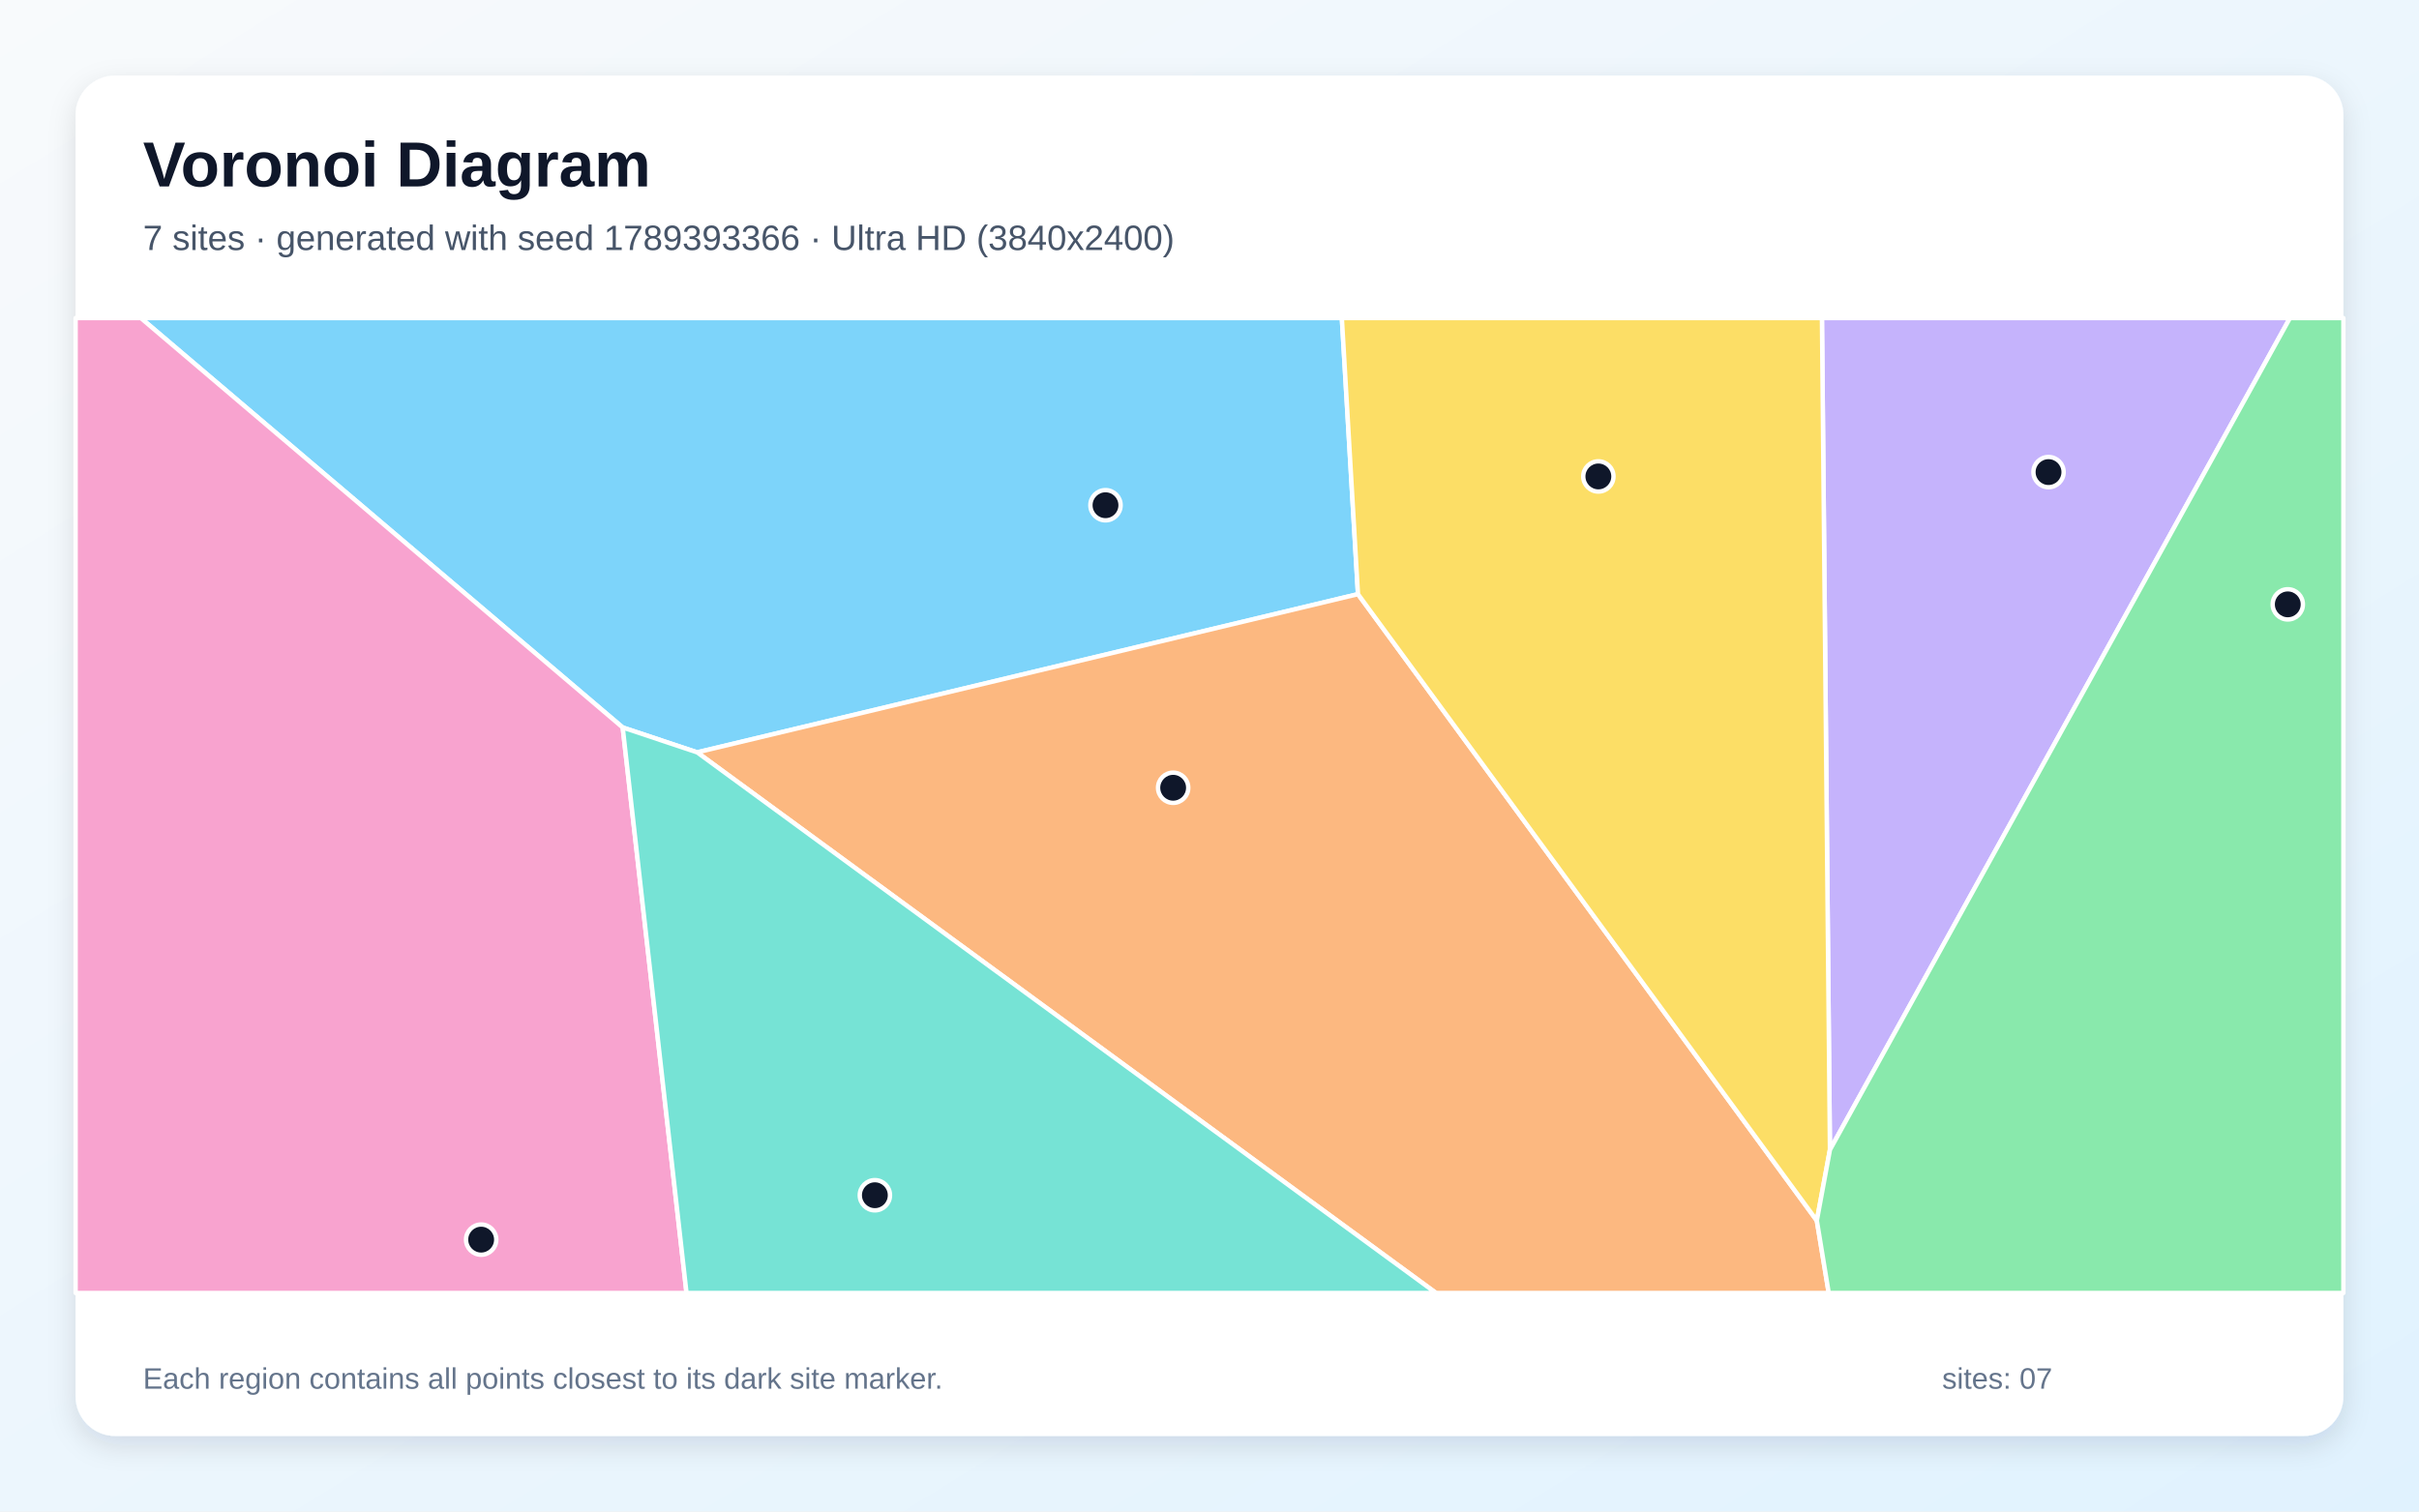
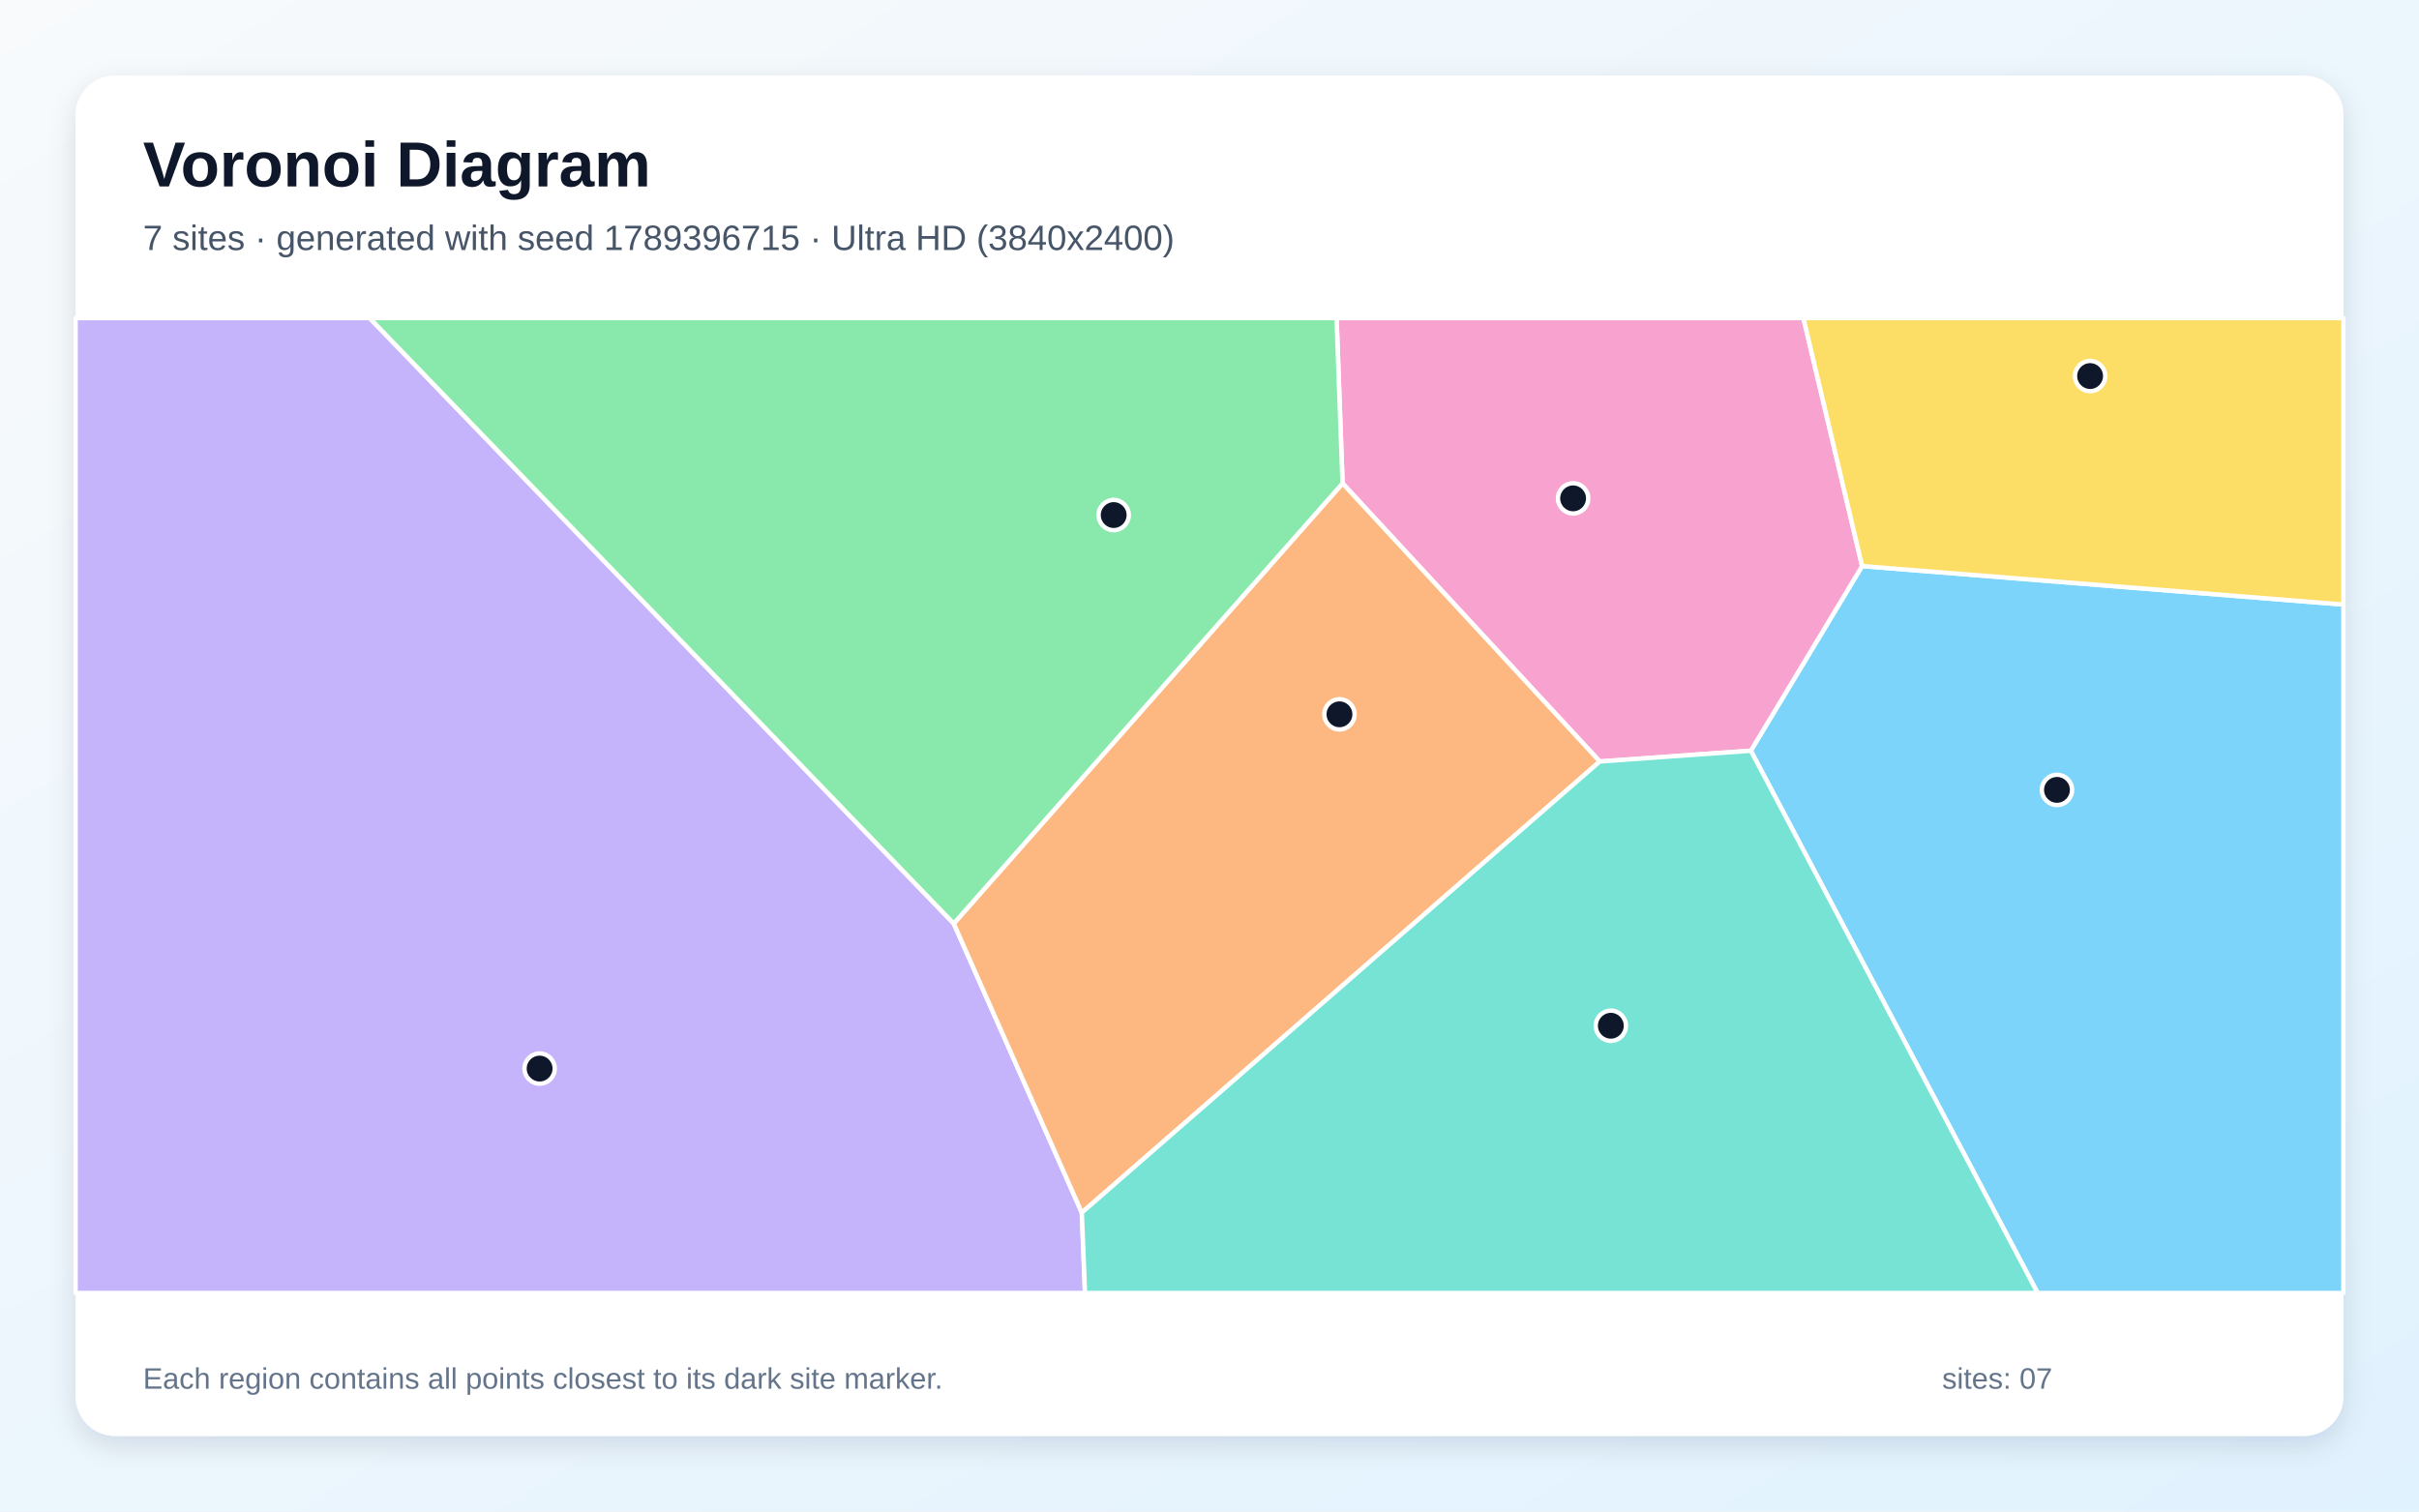
<svg xmlns="http://www.w3.org/2000/svg" width="3840" height="2400" viewBox="0 0 3840 2400" role="img" aria-labelledby="title description">
  <defs>
    <linearGradient id="background" x1="0" y1="0" x2="1" y2="1">
      <stop stop-color="#F8FAFC" />
      <stop offset="1" stop-color="#E0F2FE" />
    </linearGradient>
    <filter id="shadow" x="-5%" y="-5%" width="110%" height="110%">
      <feDropShadow dx="0" dy="15" stdDeviation="22" flood-color="#0F172A" flood-opacity=".12" />
    </filter>
  </defs>
  <rect width="3840" height="2400" fill="url(#background)" />
  <rect x="120" y="120" width="3600" height="2160" rx="63" fill="#FFFFFF" filter="url(#shadow)" />
  <g font-family="Arial, sans-serif">
    <text x="227" y="296" font-size="101" font-weight="700" fill="#0F172A">Voronoi Diagram</text>
-     <text x="227" y="397" font-size="56" fill="#475569">7 sites · generated with seed 1789393366 · Ultra HD (3840x2400)</text>
+     <text x="227" y="397" font-size="56" fill="#475569">7 sites · generated with seed 1789396715 · Ultra HD (3840x2400)</text>
  </g>
  <g stroke="#FFFFFF" stroke-width="7" stroke-linejoin="round">
-     <polygon points="2155.7,943.4 1106.7,1194.6 988.5,1155.1 223.6,505.0 2130.1,505.0" fill="#38BDF8" fill-opacity="0.65" />
-     <polygon points="2904.9,1825.7 2892.2,505.0 3635.1,505.0" fill="#A78BFA" fill-opacity="0.65" />
-     <polygon points="120.0,505.0 223.6,505.0 988.5,1155.1 1089.8,2053.0 120.0,2053.0" fill="#F472B6" fill-opacity="0.65" />
-     <polygon points="1106.7,1194.6 2155.7,943.4 2884.1,1938.1 2903.0,2053.0 2279.6,2053.0" fill="#FB923C" fill-opacity="0.65" />
-     <polygon points="2884.1,1938.1 2155.7,943.4 2130.1,505.0 2892.2,505.0 2904.9,1825.7" fill="#FACC15" fill-opacity="0.65" />
-     <polygon points="2884.1,1938.1 2904.9,1825.7 3635.1,505.0 3720.0,505.0 3720.0,2053.0 2903.0,2053.0" fill="#4ADE80" fill-opacity="0.65" />
-     <polygon points="988.5,1155.1 1106.7,1194.6 2279.6,2053.0 1089.8,2053.0" fill="#2DD4BF" fill-opacity="0.65" />
+     <polygon points="2779.3,1192.0 2956.0,898.8 3720.0,959.9 3720.0,2053.0 3234.6,2053.0" fill="#38BDF8" fill-opacity="0.65" />
+     <polygon points="120.0,505.0 586.8,505.0 1514.0,1466.4 1717.3,1925.4 1722.4,2053.0 120.0,2053.0" fill="#A78BFA" fill-opacity="0.65" />
+     <polygon points="2539.5,1209.1 2131.2,767.5 2121.7,505.0 2862.8,505.0 2956.0,898.8 2779.3,1192.0" fill="#F472B6" fill-opacity="0.65" />
+     <polygon points="1717.3,1925.4 1514.0,1466.4 2131.2,767.5 2539.5,1209.1" fill="#FB923C" fill-opacity="0.65" />
+     <polygon points="2956.0,898.8 2862.8,505.0 3720.0,505.0 3720.0,959.9" fill="#FACC15" fill-opacity="0.65" />
+     <polygon points="1514.0,1466.4 586.8,505.0 2121.7,505.0 2131.2,767.5" fill="#4ADE80" fill-opacity="0.65" />
+     <polygon points="1717.3,1925.4 2539.5,1209.1 2779.3,1192.0 3234.6,2053.0 1722.4,2053.0" fill="#2DD4BF" fill-opacity="0.65" />
  </g>
  <g>
-     <circle cx="1754.9" cy="802.2" r="24" fill="#0F172A" stroke="#FFFFFF" stroke-width="7" />
-     <circle cx="3251.9" cy="749.6" r="24" fill="#0F172A" stroke="#FFFFFF" stroke-width="7" />
-     <circle cx="763.8" cy="1968.3" r="24" fill="#0F172A" stroke="#FFFFFF" stroke-width="7" />
-     <circle cx="1862.3" cy="1250.8" r="24" fill="#0F172A" stroke="#FFFFFF" stroke-width="7" />
-     <circle cx="2537.3" cy="756.5" r="24" fill="#0F172A" stroke="#FFFFFF" stroke-width="7" />
-     <circle cx="3631.7" cy="959.6" r="24" fill="#0F172A" stroke="#FFFFFF" stroke-width="7" />
-     <circle cx="1388.8" cy="1897.8" r="24" fill="#0F172A" stroke="#FFFFFF" stroke-width="7" />
+     <circle cx="3265.3" cy="1254.2" r="24" fill="#0F172A" stroke="#FFFFFF" stroke-width="7" />
+     <circle cx="856.6" cy="1696.7" r="24" fill="#0F172A" stroke="#FFFFFF" stroke-width="7" />
+     <circle cx="2497.2" cy="791.3" r="24" fill="#0F172A" stroke="#FFFFFF" stroke-width="7" />
+     <circle cx="2126.3" cy="1134.2" r="24" fill="#0F172A" stroke="#FFFFFF" stroke-width="7" />
+     <circle cx="3317.9" cy="597.1" r="24" fill="#0F172A" stroke="#FFFFFF" stroke-width="7" />
+     <circle cx="1767.9" cy="817.8" r="24" fill="#0F172A" stroke="#FFFFFF" stroke-width="7" />
+     <circle cx="2557.1" cy="1628.7" r="24" fill="#0F172A" stroke="#FFFFFF" stroke-width="7" />
  </g>
  <g font-family="Arial, sans-serif" font-size="47" fill="#64748B">
    <text x="227" y="2205">Each region contains all points closest to its dark site marker.</text>
    <text x="3083" y="2205">sites: 07</text>
  </g>
</svg>
